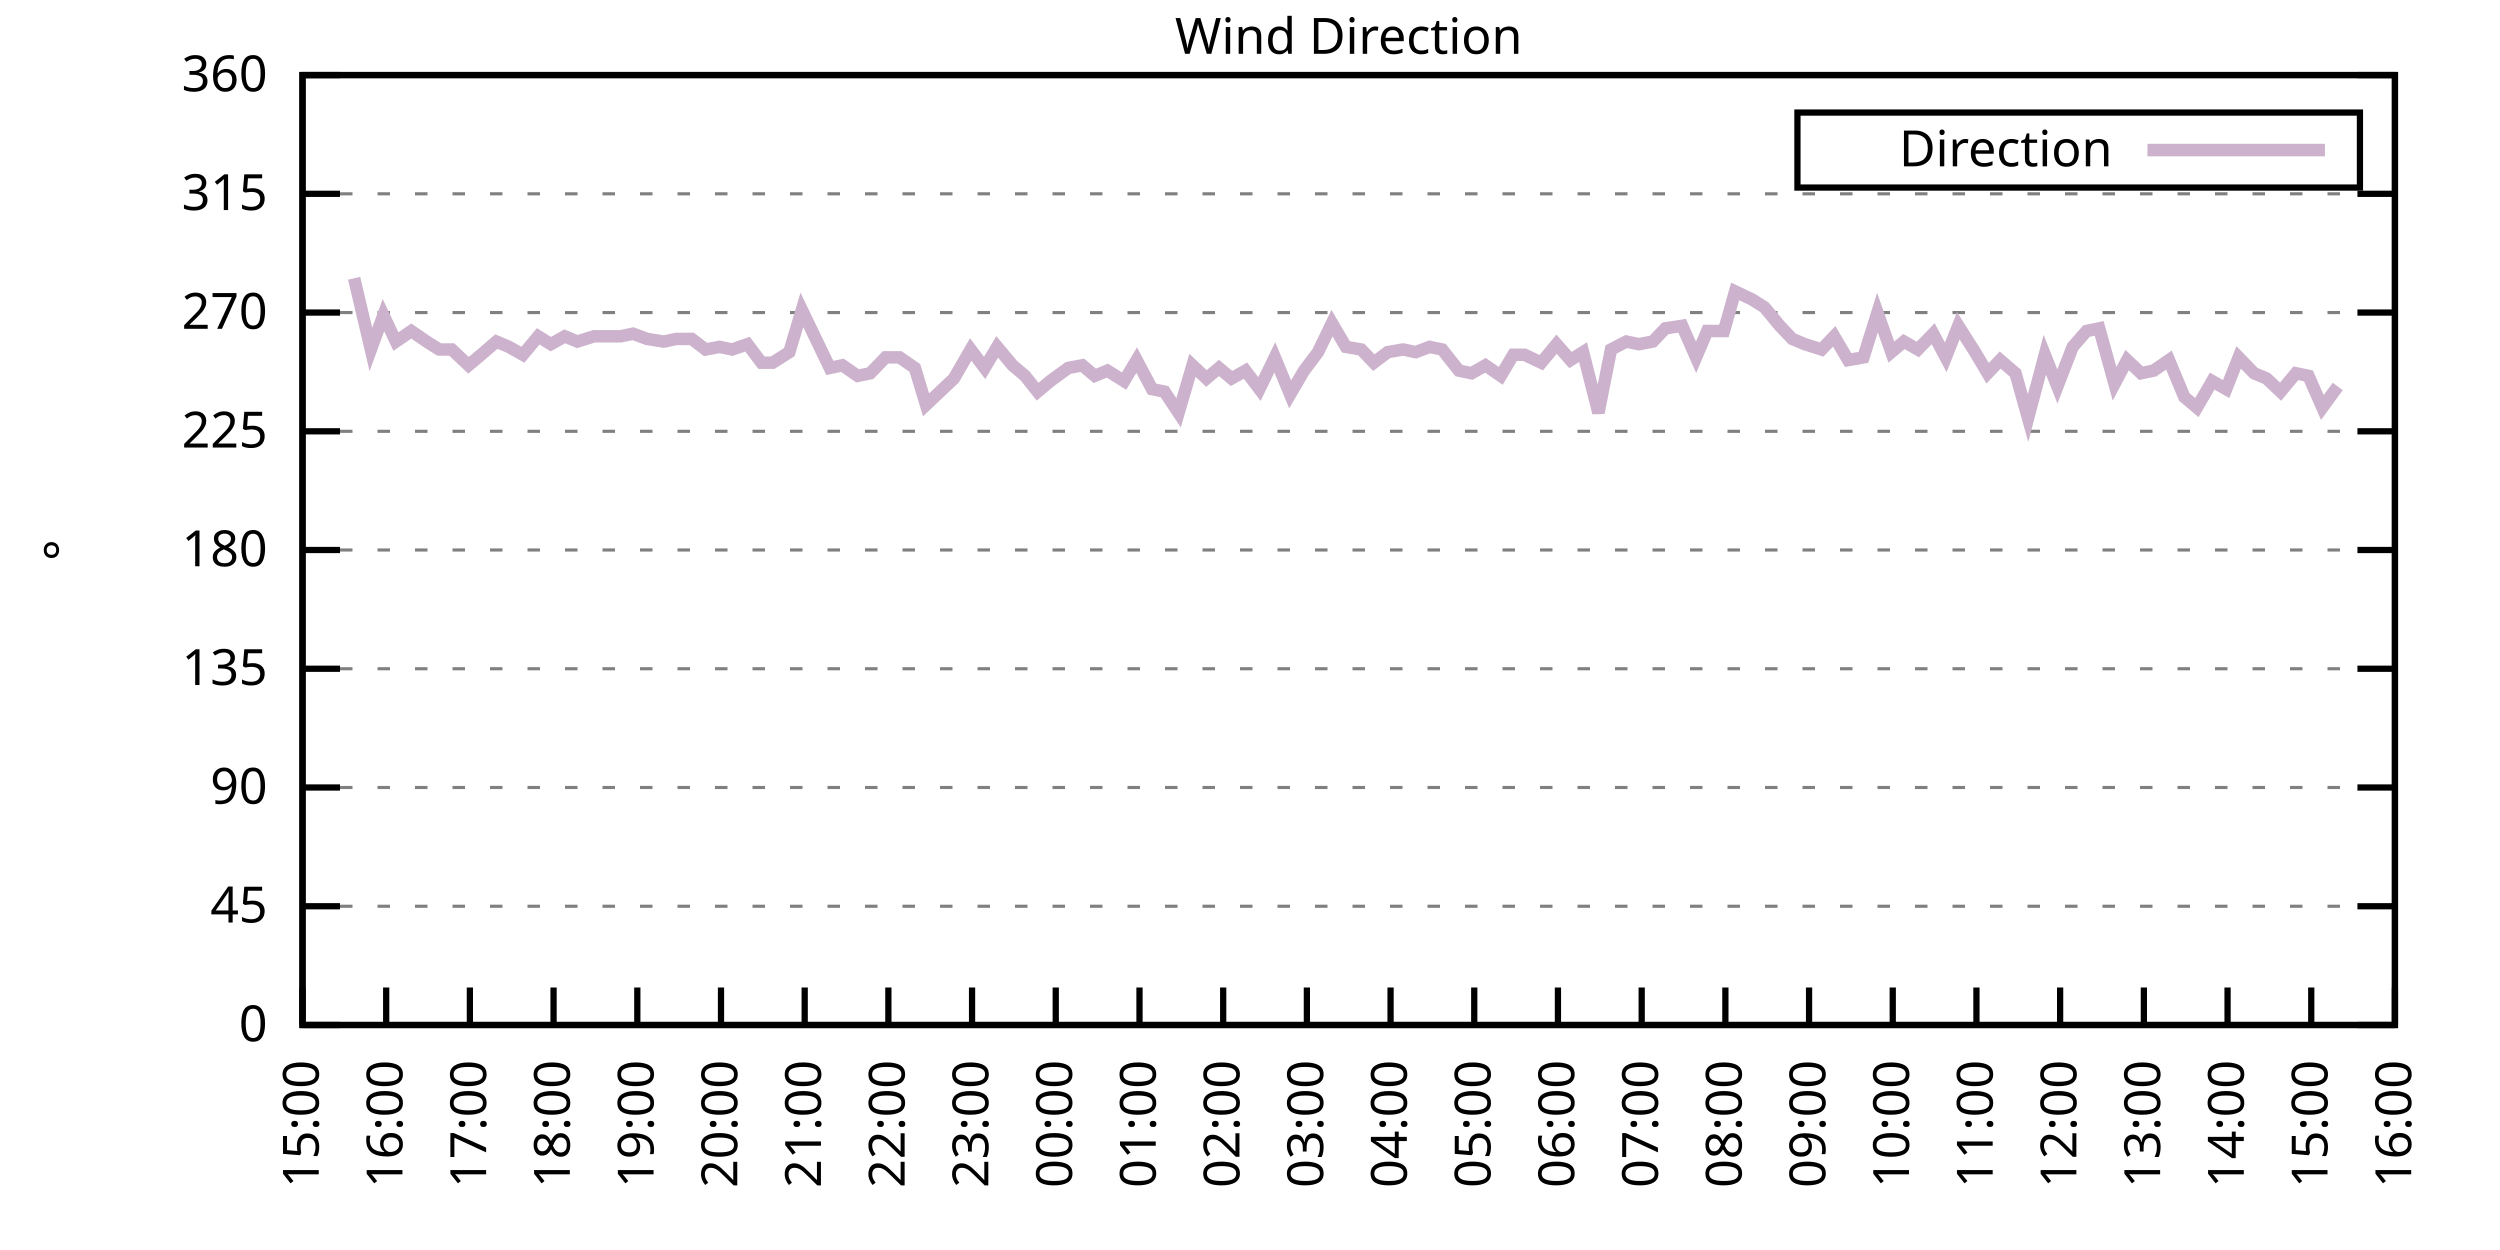
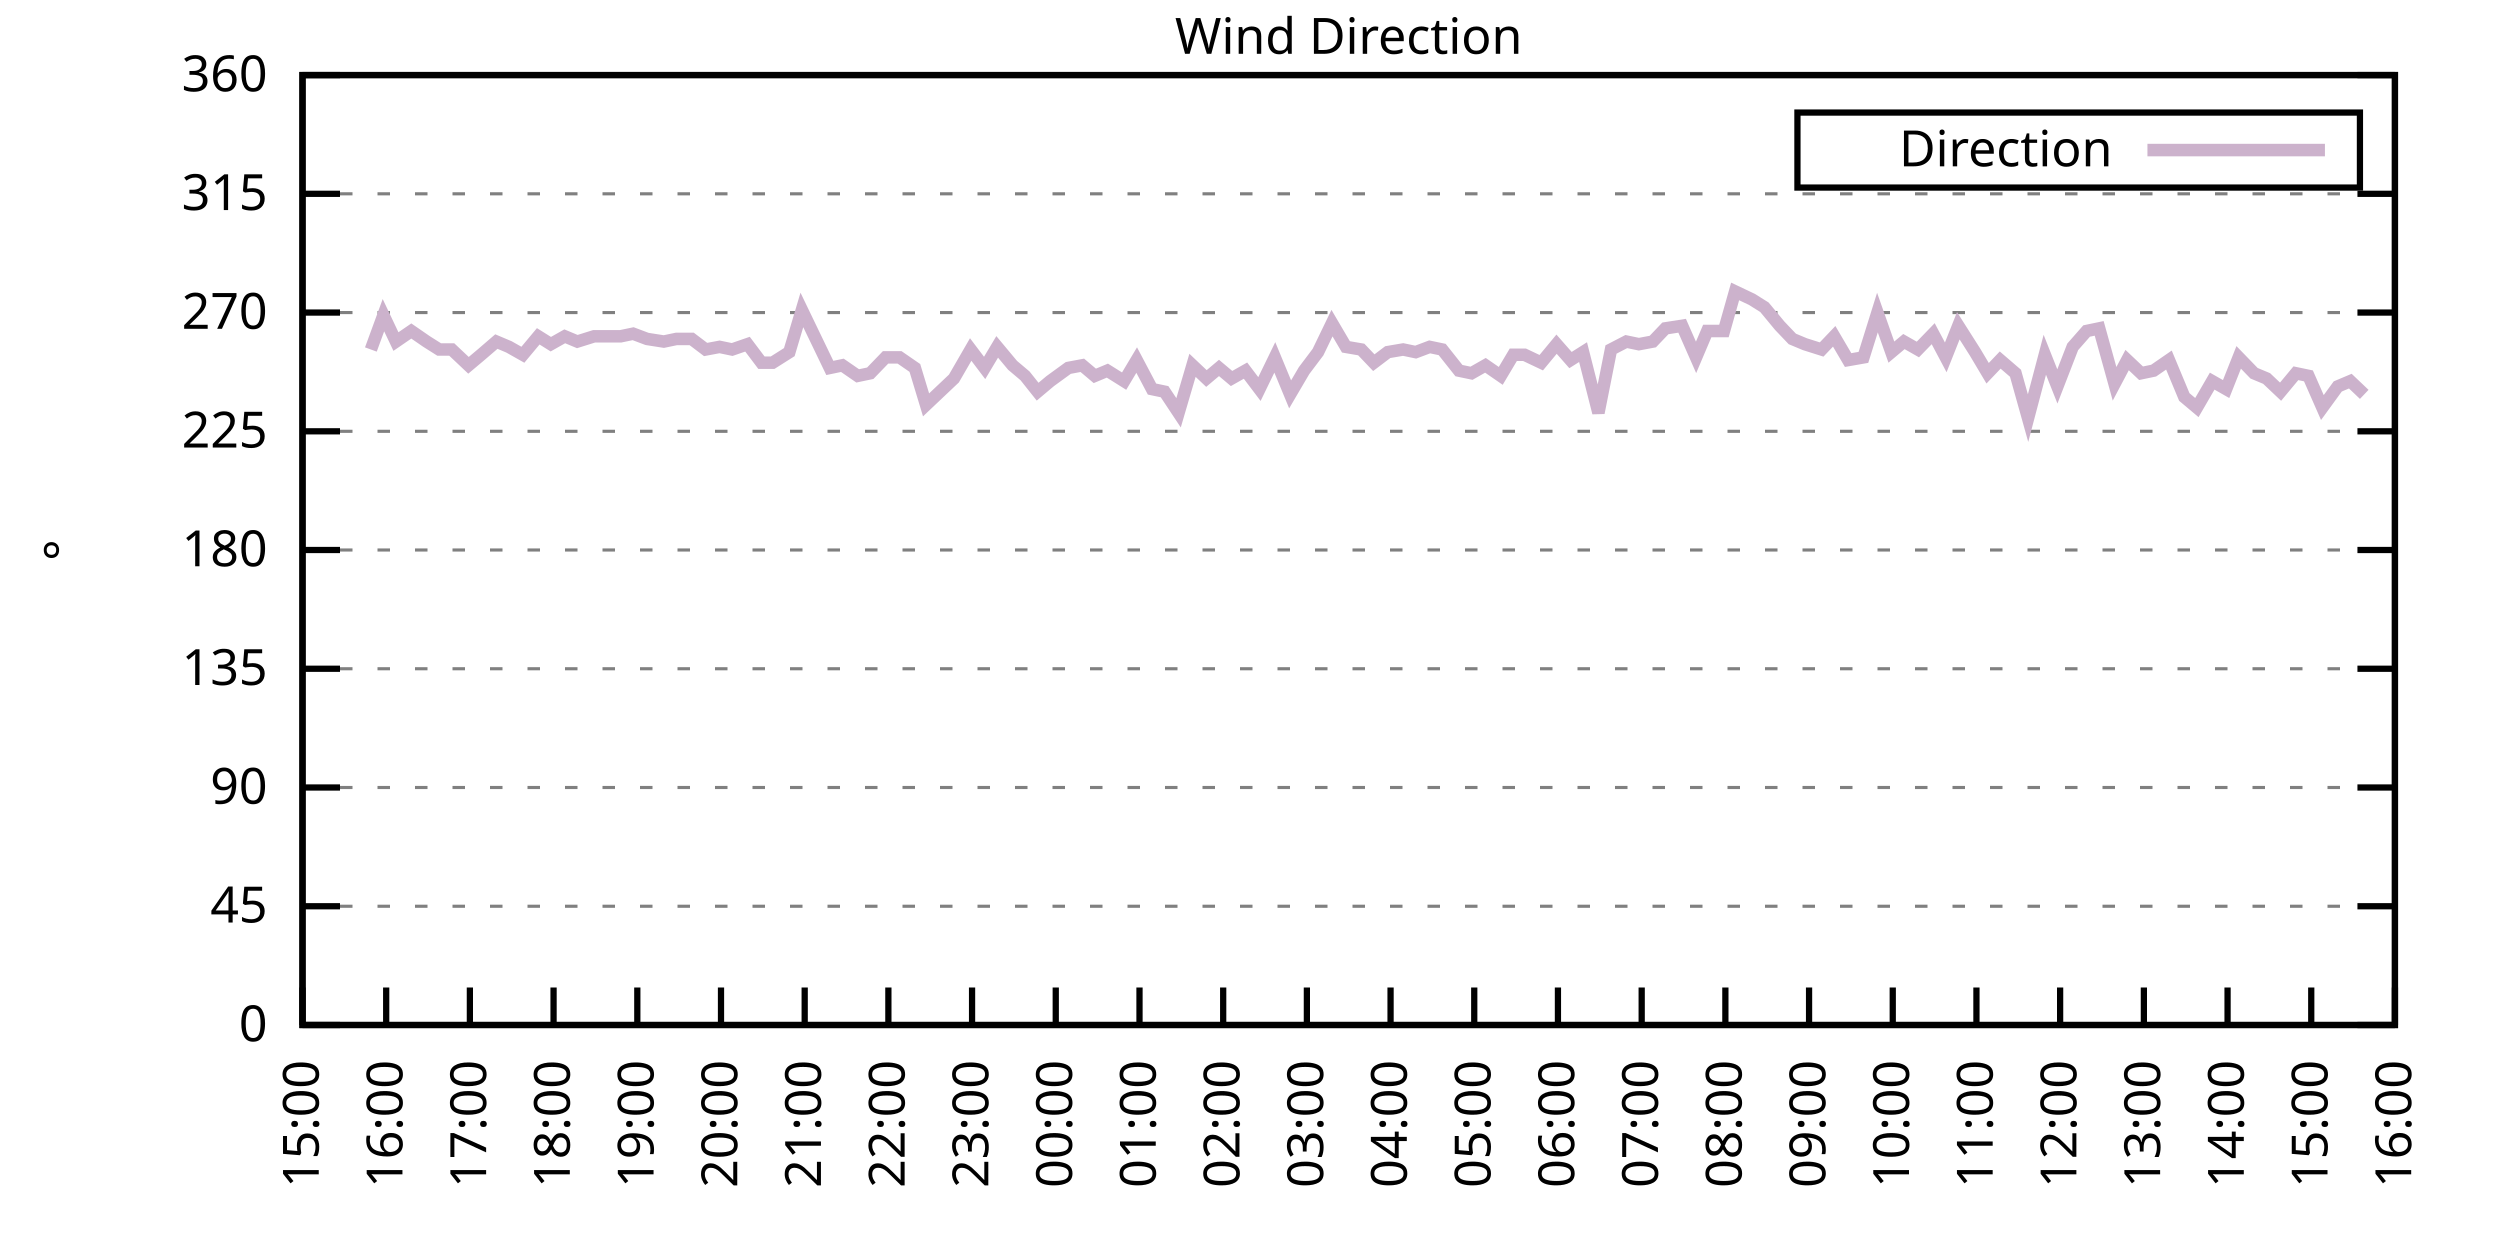
<svg xmlns="http://www.w3.org/2000/svg" xmlns:xlink="http://www.w3.org/1999/xlink" width="400" height="200" viewBox="0 0 400 200">
  <g id="gnuplot_canvas">
    <rect x="0" y="0" width="400" height="200" fill="none" />
    <defs>
      <circle id="gpDot" r="0.5" stroke-width="0.5" stroke="currentColor" />
      <path id="gpPt0" stroke-width="0.333" stroke="currentColor" d="M-1,0 h2 M0,-1 v2" />
      <path id="gpPt1" stroke-width="0.333" stroke="currentColor" d="M-1,-1 L1,1 M1,-1 L-1,1" />
      <path id="gpPt2" stroke-width="0.333" stroke="currentColor" d="M-1,0 L1,0 M0,-1 L0,1 M-1,-1 L1,1 M-1,1 L1,-1" />
      <rect id="gpPt3" stroke-width="0.333" stroke="currentColor" x="-1" y="-1" width="2" height="2" />
      <rect id="gpPt4" stroke-width="0.333" stroke="currentColor" fill="currentColor" x="-1" y="-1" width="2" height="2" />
      <circle id="gpPt5" stroke-width="0.333" stroke="currentColor" cx="0" cy="0" r="1" />
      <use xlink:href="#gpPt5" id="gpPt6" fill="currentColor" stroke="none" />
      <path id="gpPt7" stroke-width="0.333" stroke="currentColor" d="M0,-1.33 L-1.33,0.67 L1.33,0.67 z" />
      <use xlink:href="#gpPt7" id="gpPt8" fill="currentColor" stroke="none" />
      <use xlink:href="#gpPt7" id="gpPt9" stroke="currentColor" transform="rotate(180)" />
      <use xlink:href="#gpPt9" id="gpPt10" fill="currentColor" stroke="none" />
      <use xlink:href="#gpPt3" id="gpPt11" stroke="currentColor" transform="rotate(45)" />
      <use xlink:href="#gpPt11" id="gpPt12" fill="currentColor" stroke="none" />
      <path id="gpPt13" stroke-width="0.333" stroke="currentColor" d="M0,1.330 L1.265,0.411 L0.782,-1.067 L-0.782,-1.076 L-1.265,0.411 z" />
      <use xlink:href="#gpPt13" id="gpPt14" fill="currentColor" stroke="none" />
      <filter id="textbox" filterUnits="objectBoundingBox" x="0" y="0" height="1" width="1">
        <feFlood flood-color="white" flood-opacity="1" result="bgnd" />
        <feComposite in="SourceGraphic" in2="bgnd" operator="atop" />
      </filter>
      <filter id="greybox" filterUnits="objectBoundingBox" x="0" y="0" height="1" width="1">
        <feFlood flood-color="lightgrey" flood-opacity="1" result="grey" />
        <feComposite in="SourceGraphic" in2="grey" operator="atop" />
      </filter>
    </defs>
    <g fill="none" color="white" stroke="currentColor" stroke-width="1.00" stroke-linecap="butt" stroke-linejoin="miter">
</g>
    <g fill="none" color="black" stroke="currentColor" stroke-width="1.00" stroke-linecap="butt" stroke-linejoin="miter">
      <g stroke="none" shape-rendering="crispEdges">
        <polygon fill="rgb(255, 255, 255)" points="48.40,164.00 383.18,164.00 383.18,12.02 48.40,12.02 " />
      </g>
    </g>
    <g fill="none" color="black" stroke="currentColor" stroke-width="1.00" stroke-linecap="butt" stroke-linejoin="miter">
</g>
    <g fill="none" color="black" stroke="black" stroke-width="0.50" stroke-linecap="butt" stroke-linejoin="miter">
</g>
    <g fill="none" color="gray" stroke="currentColor" stroke-width="0.50" stroke-linecap="butt" stroke-linejoin="miter">
      <path stroke="gray" stroke-dasharray="2,4" class="gridline" d="M48.40,164.00 L383.19,164.00  " />
    </g>
    <g fill="none" color="gray" stroke="gray" stroke-width="1.00" stroke-linecap="butt" stroke-linejoin="miter">
</g>
    <g fill="none" color="black" stroke="currentColor" stroke-width="1.00" stroke-linecap="butt" stroke-linejoin="miter">
      <path stroke="black" d="M48.40,164.00 L54.40,164.00 M383.19,164.00 L377.19,164.00  " />
      <g transform="translate(42.80,166.60)" stroke="none" fill="black" font-family="Sans" font-size="8.00" text-anchor="end">
        <text>
          <tspan font-family="Sans"> 0</tspan>
        </text>
      </g>
    </g>
    <g fill="none" color="black" stroke="currentColor" stroke-width="1.00" stroke-linecap="butt" stroke-linejoin="miter">
</g>
    <g fill="none" color="black" stroke="black" stroke-width="0.50" stroke-linecap="butt" stroke-linejoin="miter">
</g>
    <g fill="none" color="gray" stroke="currentColor" stroke-width="0.50" stroke-linecap="butt" stroke-linejoin="miter">
      <path stroke="gray" stroke-dasharray="2,4" class="gridline" d="M48.40,145.00 L383.19,145.00  " />
    </g>
    <g fill="none" color="gray" stroke="gray" stroke-width="1.00" stroke-linecap="butt" stroke-linejoin="miter">
</g>
    <g fill="none" color="black" stroke="currentColor" stroke-width="1.00" stroke-linecap="butt" stroke-linejoin="miter">
      <path stroke="black" d="M48.40,145.00 L54.40,145.00 M383.19,145.00 L377.19,145.00  " />
      <g transform="translate(42.80,147.60)" stroke="none" fill="black" font-family="Sans" font-size="8.00" text-anchor="end">
        <text>
          <tspan font-family="Sans"> 45</tspan>
        </text>
      </g>
    </g>
    <g fill="none" color="black" stroke="currentColor" stroke-width="1.00" stroke-linecap="butt" stroke-linejoin="miter">
</g>
    <g fill="none" color="black" stroke="black" stroke-width="0.50" stroke-linecap="butt" stroke-linejoin="miter">
</g>
    <g fill="none" color="gray" stroke="currentColor" stroke-width="0.50" stroke-linecap="butt" stroke-linejoin="miter">
      <path stroke="gray" stroke-dasharray="2,4" class="gridline" d="M48.40,126.00 L383.19,126.00  " />
    </g>
    <g fill="none" color="gray" stroke="gray" stroke-width="1.00" stroke-linecap="butt" stroke-linejoin="miter">
</g>
    <g fill="none" color="black" stroke="currentColor" stroke-width="1.00" stroke-linecap="butt" stroke-linejoin="miter">
      <path stroke="black" d="M48.40,126.00 L54.40,126.00 M383.19,126.00 L377.19,126.00  " />
      <g transform="translate(42.80,128.60)" stroke="none" fill="black" font-family="Sans" font-size="8.00" text-anchor="end">
        <text>
          <tspan font-family="Sans"> 90</tspan>
        </text>
      </g>
    </g>
    <g fill="none" color="black" stroke="currentColor" stroke-width="1.00" stroke-linecap="butt" stroke-linejoin="miter">
</g>
    <g fill="none" color="black" stroke="black" stroke-width="0.50" stroke-linecap="butt" stroke-linejoin="miter">
</g>
    <g fill="none" color="gray" stroke="currentColor" stroke-width="0.50" stroke-linecap="butt" stroke-linejoin="miter">
      <path stroke="gray" stroke-dasharray="2,4" class="gridline" d="M48.40,107.00 L383.19,107.00  " />
    </g>
    <g fill="none" color="gray" stroke="gray" stroke-width="1.00" stroke-linecap="butt" stroke-linejoin="miter">
</g>
    <g fill="none" color="black" stroke="currentColor" stroke-width="1.00" stroke-linecap="butt" stroke-linejoin="miter">
      <path stroke="black" d="M48.40,107.00 L54.40,107.00 M383.19,107.00 L377.19,107.00  " />
      <g transform="translate(42.80,109.60)" stroke="none" fill="black" font-family="Sans" font-size="8.00" text-anchor="end">
        <text>
          <tspan font-family="Sans"> 135</tspan>
        </text>
      </g>
    </g>
    <g fill="none" color="black" stroke="currentColor" stroke-width="1.00" stroke-linecap="butt" stroke-linejoin="miter">
</g>
    <g fill="none" color="black" stroke="black" stroke-width="0.50" stroke-linecap="butt" stroke-linejoin="miter">
</g>
    <g fill="none" color="gray" stroke="currentColor" stroke-width="0.50" stroke-linecap="butt" stroke-linejoin="miter">
      <path stroke="gray" stroke-dasharray="2,4" class="gridline" d="M48.40,88.00 L383.19,88.00  " />
    </g>
    <g fill="none" color="gray" stroke="gray" stroke-width="1.00" stroke-linecap="butt" stroke-linejoin="miter">
</g>
    <g fill="none" color="black" stroke="currentColor" stroke-width="1.00" stroke-linecap="butt" stroke-linejoin="miter">
      <path stroke="black" d="M48.40,88.00 L54.40,88.00 M383.19,88.00 L377.19,88.00  " />
      <g transform="translate(42.80,90.60)" stroke="none" fill="black" font-family="Sans" font-size="8.00" text-anchor="end">
        <text>
          <tspan font-family="Sans"> 180</tspan>
        </text>
      </g>
    </g>
    <g fill="none" color="black" stroke="currentColor" stroke-width="1.00" stroke-linecap="butt" stroke-linejoin="miter">
</g>
    <g fill="none" color="black" stroke="black" stroke-width="0.50" stroke-linecap="butt" stroke-linejoin="miter">
</g>
    <g fill="none" color="gray" stroke="currentColor" stroke-width="0.50" stroke-linecap="butt" stroke-linejoin="miter">
      <path stroke="gray" stroke-dasharray="2,4" class="gridline" d="M48.40,69.01 L383.19,69.01  " />
    </g>
    <g fill="none" color="gray" stroke="gray" stroke-width="1.00" stroke-linecap="butt" stroke-linejoin="miter">
</g>
    <g fill="none" color="black" stroke="currentColor" stroke-width="1.00" stroke-linecap="butt" stroke-linejoin="miter">
      <path stroke="black" d="M48.40,69.01 L54.40,69.01 M383.19,69.01 L377.19,69.01  " />
      <g transform="translate(42.80,71.61)" stroke="none" fill="black" font-family="Sans" font-size="8.00" text-anchor="end">
        <text>
          <tspan font-family="Sans"> 225</tspan>
        </text>
      </g>
    </g>
    <g fill="none" color="black" stroke="currentColor" stroke-width="1.00" stroke-linecap="butt" stroke-linejoin="miter">
</g>
    <g fill="none" color="black" stroke="black" stroke-width="0.50" stroke-linecap="butt" stroke-linejoin="miter">
</g>
    <g fill="none" color="gray" stroke="currentColor" stroke-width="0.50" stroke-linecap="butt" stroke-linejoin="miter">
      <path stroke="gray" stroke-dasharray="2,4" class="gridline" d="M48.40,50.01 L383.19,50.01  " />
    </g>
    <g fill="none" color="gray" stroke="gray" stroke-width="1.00" stroke-linecap="butt" stroke-linejoin="miter">
</g>
    <g fill="none" color="black" stroke="currentColor" stroke-width="1.00" stroke-linecap="butt" stroke-linejoin="miter">
      <path stroke="black" d="M48.40,50.01 L54.40,50.01 M383.19,50.01 L377.19,50.01  " />
      <g transform="translate(42.80,52.61)" stroke="none" fill="black" font-family="Sans" font-size="8.00" text-anchor="end">
        <text>
          <tspan font-family="Sans"> 270</tspan>
        </text>
      </g>
    </g>
    <g fill="none" color="black" stroke="currentColor" stroke-width="1.00" stroke-linecap="butt" stroke-linejoin="miter">
</g>
    <g fill="none" color="black" stroke="black" stroke-width="0.50" stroke-linecap="butt" stroke-linejoin="miter">
</g>
    <g fill="none" color="gray" stroke="currentColor" stroke-width="0.50" stroke-linecap="butt" stroke-linejoin="miter">
      <path stroke="gray" stroke-dasharray="2,4" class="gridline" d="M48.40,31.01 L383.19,31.01  " />
    </g>
    <g fill="none" color="gray" stroke="gray" stroke-width="1.00" stroke-linecap="butt" stroke-linejoin="miter">
</g>
    <g fill="none" color="black" stroke="currentColor" stroke-width="1.00" stroke-linecap="butt" stroke-linejoin="miter">
      <path stroke="black" d="M48.40,31.01 L54.40,31.01 M383.19,31.01 L377.19,31.01  " />
      <g transform="translate(42.80,33.61)" stroke="none" fill="black" font-family="Sans" font-size="8.00" text-anchor="end">
        <text>
          <tspan font-family="Sans"> 315</tspan>
        </text>
      </g>
    </g>
    <g fill="none" color="black" stroke="currentColor" stroke-width="1.00" stroke-linecap="butt" stroke-linejoin="miter">
</g>
    <g fill="none" color="black" stroke="black" stroke-width="0.50" stroke-linecap="butt" stroke-linejoin="miter">
</g>
    <g fill="none" color="gray" stroke="currentColor" stroke-width="0.50" stroke-linecap="butt" stroke-linejoin="miter">
      <path stroke="gray" stroke-dasharray="2,4" class="gridline" d="M48.40,12.01 L383.19,12.01  " />
    </g>
    <g fill="none" color="gray" stroke="gray" stroke-width="1.00" stroke-linecap="butt" stroke-linejoin="miter">
</g>
    <g fill="none" color="black" stroke="currentColor" stroke-width="1.00" stroke-linecap="butt" stroke-linejoin="miter">
      <path stroke="black" d="M48.40,12.01 L54.40,12.01 M383.19,12.01 L377.19,12.01  " />
      <g transform="translate(42.80,14.61)" stroke="none" fill="black" font-family="Sans" font-size="8.00" text-anchor="end">
        <text>
          <tspan font-family="Sans"> 360</tspan>
        </text>
      </g>
    </g>
    <g fill="none" color="black" stroke="currentColor" stroke-width="1.00" stroke-linecap="butt" stroke-linejoin="miter">
      <path stroke="black" d="M48.40,164.00 L48.40,158.00  " />
      <g transform="translate(51.00,169.60) rotate(270.00)" stroke="none" fill="black" font-family="Sans" font-size="8.00" text-anchor="end">
        <text>
          <tspan font-family="Sans">15:00</tspan>
        </text>
      </g>
    </g>
    <g fill="none" color="black" stroke="currentColor" stroke-width="1.00" stroke-linecap="butt" stroke-linejoin="miter">
      <path stroke="black" d="M61.79,164.00 L61.79,158.00  " />
      <g transform="translate(64.39,169.60) rotate(270.00)" stroke="none" fill="black" font-family="Sans" font-size="8.00" text-anchor="end">
        <text>
          <tspan font-family="Sans">16:00</tspan>
        </text>
      </g>
    </g>
    <g fill="none" color="black" stroke="currentColor" stroke-width="1.00" stroke-linecap="butt" stroke-linejoin="miter">
      <path stroke="black" d="M75.18,164.00 L75.18,158.00  " />
      <g transform="translate(77.78,169.60) rotate(270.00)" stroke="none" fill="black" font-family="Sans" font-size="8.00" text-anchor="end">
        <text>
          <tspan font-family="Sans">17:00</tspan>
        </text>
      </g>
    </g>
    <g fill="none" color="black" stroke="currentColor" stroke-width="1.00" stroke-linecap="butt" stroke-linejoin="miter">
      <path stroke="black" d="M88.57,164.00 L88.57,158.00  " />
      <g transform="translate(91.17,169.60) rotate(270.00)" stroke="none" fill="black" font-family="Sans" font-size="8.00" text-anchor="end">
        <text>
          <tspan font-family="Sans">18:00</tspan>
        </text>
      </g>
    </g>
    <g fill="none" color="black" stroke="currentColor" stroke-width="1.00" stroke-linecap="butt" stroke-linejoin="miter">
      <path stroke="black" d="M101.97,164.00 L101.97,158.00  " />
      <g transform="translate(104.57,169.60) rotate(270.00)" stroke="none" fill="black" font-family="Sans" font-size="8.00" text-anchor="end">
        <text>
          <tspan font-family="Sans">19:00</tspan>
        </text>
      </g>
    </g>
    <g fill="none" color="black" stroke="currentColor" stroke-width="1.00" stroke-linecap="butt" stroke-linejoin="miter">
      <path stroke="black" d="M115.36,164.00 L115.36,158.00  " />
      <g transform="translate(117.96,169.60) rotate(270.00)" stroke="none" fill="black" font-family="Sans" font-size="8.00" text-anchor="end">
        <text>
          <tspan font-family="Sans">20:00</tspan>
        </text>
      </g>
    </g>
    <g fill="none" color="black" stroke="currentColor" stroke-width="1.00" stroke-linecap="butt" stroke-linejoin="miter">
      <path stroke="black" d="M128.75,164.00 L128.75,158.00  " />
      <g transform="translate(131.35,169.60) rotate(270.00)" stroke="none" fill="black" font-family="Sans" font-size="8.00" text-anchor="end">
        <text>
          <tspan font-family="Sans">21:00</tspan>
        </text>
      </g>
    </g>
    <g fill="none" color="black" stroke="currentColor" stroke-width="1.00" stroke-linecap="butt" stroke-linejoin="miter">
      <path stroke="black" d="M142.14,164.00 L142.14,158.00  " />
      <g transform="translate(144.74,169.60) rotate(270.00)" stroke="none" fill="black" font-family="Sans" font-size="8.00" text-anchor="end">
        <text>
          <tspan font-family="Sans">22:00</tspan>
        </text>
      </g>
    </g>
    <g fill="none" color="black" stroke="currentColor" stroke-width="1.00" stroke-linecap="butt" stroke-linejoin="miter">
      <path stroke="black" d="M155.53,164.00 L155.53,158.00  " />
      <g transform="translate(158.13,169.60) rotate(270.00)" stroke="none" fill="black" font-family="Sans" font-size="8.00" text-anchor="end">
        <text>
          <tspan font-family="Sans">23:00</tspan>
        </text>
      </g>
    </g>
    <g fill="none" color="black" stroke="currentColor" stroke-width="1.00" stroke-linecap="butt" stroke-linejoin="miter">
      <path stroke="black" d="M168.92,164.00 L168.92,158.00  " />
      <g transform="translate(171.52,169.60) rotate(270.00)" stroke="none" fill="black" font-family="Sans" font-size="8.00" text-anchor="end">
        <text>
          <tspan font-family="Sans">00:00</tspan>
        </text>
      </g>
    </g>
    <g fill="none" color="black" stroke="currentColor" stroke-width="1.00" stroke-linecap="butt" stroke-linejoin="miter">
      <path stroke="black" d="M182.32,164.00 L182.32,158.00  " />
      <g transform="translate(184.92,169.60) rotate(270.00)" stroke="none" fill="black" font-family="Sans" font-size="8.00" text-anchor="end">
        <text>
          <tspan font-family="Sans">01:00</tspan>
        </text>
      </g>
    </g>
    <g fill="none" color="black" stroke="currentColor" stroke-width="1.00" stroke-linecap="butt" stroke-linejoin="miter">
      <path stroke="black" d="M195.71,164.00 L195.71,158.00  " />
      <g transform="translate(198.31,169.60) rotate(270.00)" stroke="none" fill="black" font-family="Sans" font-size="8.00" text-anchor="end">
        <text>
          <tspan font-family="Sans">02:00</tspan>
        </text>
      </g>
    </g>
    <g fill="none" color="black" stroke="currentColor" stroke-width="1.00" stroke-linecap="butt" stroke-linejoin="miter">
      <path stroke="black" d="M209.10,164.00 L209.10,158.00  " />
      <g transform="translate(211.70,169.60) rotate(270.00)" stroke="none" fill="black" font-family="Sans" font-size="8.00" text-anchor="end">
        <text>
          <tspan font-family="Sans">03:00</tspan>
        </text>
      </g>
    </g>
    <g fill="none" color="black" stroke="currentColor" stroke-width="1.00" stroke-linecap="butt" stroke-linejoin="miter">
      <path stroke="black" d="M222.49,164.00 L222.49,158.00  " />
      <g transform="translate(225.09,169.60) rotate(270.00)" stroke="none" fill="black" font-family="Sans" font-size="8.00" text-anchor="end">
        <text>
          <tspan font-family="Sans">04:00</tspan>
        </text>
      </g>
    </g>
    <g fill="none" color="black" stroke="currentColor" stroke-width="1.00" stroke-linecap="butt" stroke-linejoin="miter">
      <path stroke="black" d="M235.88,164.00 L235.88,158.00  " />
      <g transform="translate(238.48,169.60) rotate(270.00)" stroke="none" fill="black" font-family="Sans" font-size="8.00" text-anchor="end">
        <text>
          <tspan font-family="Sans">05:00</tspan>
        </text>
      </g>
    </g>
    <g fill="none" color="black" stroke="currentColor" stroke-width="1.00" stroke-linecap="butt" stroke-linejoin="miter">
      <path stroke="black" d="M249.27,164.00 L249.27,158.00  " />
      <g transform="translate(251.87,169.60) rotate(270.00)" stroke="none" fill="black" font-family="Sans" font-size="8.00" text-anchor="end">
        <text>
          <tspan font-family="Sans">06:00</tspan>
        </text>
      </g>
    </g>
    <g fill="none" color="black" stroke="currentColor" stroke-width="1.00" stroke-linecap="butt" stroke-linejoin="miter">
      <path stroke="black" d="M262.67,164.00 L262.67,158.00  " />
      <g transform="translate(265.27,169.60) rotate(270.00)" stroke="none" fill="black" font-family="Sans" font-size="8.00" text-anchor="end">
        <text>
          <tspan font-family="Sans">07:00</tspan>
        </text>
      </g>
    </g>
    <g fill="none" color="black" stroke="currentColor" stroke-width="1.00" stroke-linecap="butt" stroke-linejoin="miter">
      <path stroke="black" d="M276.06,164.00 L276.06,158.00  " />
      <g transform="translate(278.66,169.60) rotate(270.00)" stroke="none" fill="black" font-family="Sans" font-size="8.00" text-anchor="end">
        <text>
          <tspan font-family="Sans">08:00</tspan>
        </text>
      </g>
    </g>
    <g fill="none" color="black" stroke="currentColor" stroke-width="1.00" stroke-linecap="butt" stroke-linejoin="miter">
      <path stroke="black" d="M289.45,164.00 L289.45,158.00  " />
      <g transform="translate(292.05,169.60) rotate(270.00)" stroke="none" fill="black" font-family="Sans" font-size="8.00" text-anchor="end">
        <text>
          <tspan font-family="Sans">09:00</tspan>
        </text>
      </g>
    </g>
    <g fill="none" color="black" stroke="currentColor" stroke-width="1.00" stroke-linecap="butt" stroke-linejoin="miter">
      <path stroke="black" d="M302.84,164.00 L302.84,158.00  " />
      <g transform="translate(305.44,169.60) rotate(270.00)" stroke="none" fill="black" font-family="Sans" font-size="8.00" text-anchor="end">
        <text>
          <tspan font-family="Sans">10:00</tspan>
        </text>
      </g>
    </g>
    <g fill="none" color="black" stroke="currentColor" stroke-width="1.00" stroke-linecap="butt" stroke-linejoin="miter">
      <path stroke="black" d="M316.23,164.00 L316.23,158.00  " />
      <g transform="translate(318.83,169.60) rotate(270.00)" stroke="none" fill="black" font-family="Sans" font-size="8.00" text-anchor="end">
        <text>
          <tspan font-family="Sans">11:00</tspan>
        </text>
      </g>
    </g>
    <g fill="none" color="black" stroke="currentColor" stroke-width="1.00" stroke-linecap="butt" stroke-linejoin="miter">
      <path stroke="black" d="M329.62,164.00 L329.62,158.00  " />
      <g transform="translate(332.22,169.60) rotate(270.00)" stroke="none" fill="black" font-family="Sans" font-size="8.00" text-anchor="end">
        <text>
          <tspan font-family="Sans">12:00</tspan>
        </text>
      </g>
    </g>
    <g fill="none" color="black" stroke="currentColor" stroke-width="1.00" stroke-linecap="butt" stroke-linejoin="miter">
      <path stroke="black" d="M343.02,164.00 L343.02,158.00  " />
      <g transform="translate(345.62,169.60) rotate(270.00)" stroke="none" fill="black" font-family="Sans" font-size="8.00" text-anchor="end">
        <text>
          <tspan font-family="Sans">13:00</tspan>
        </text>
      </g>
    </g>
    <g fill="none" color="black" stroke="currentColor" stroke-width="1.00" stroke-linecap="butt" stroke-linejoin="miter">
      <path stroke="black" d="M356.41,164.00 L356.41,158.00  " />
      <g transform="translate(359.01,169.60) rotate(270.00)" stroke="none" fill="black" font-family="Sans" font-size="8.00" text-anchor="end">
        <text>
          <tspan font-family="Sans">14:00</tspan>
        </text>
      </g>
    </g>
    <g fill="none" color="black" stroke="currentColor" stroke-width="1.00" stroke-linecap="butt" stroke-linejoin="miter">
      <path stroke="black" d="M369.80,164.00 L369.80,158.00  " />
      <g transform="translate(372.40,169.60) rotate(270.00)" stroke="none" fill="black" font-family="Sans" font-size="8.00" text-anchor="end">
        <text>
          <tspan font-family="Sans">15:00</tspan>
        </text>
      </g>
    </g>
    <g fill="none" color="black" stroke="currentColor" stroke-width="1.00" stroke-linecap="butt" stroke-linejoin="miter">
      <path stroke="black" d="M383.19,164.00 L383.19,158.00  " />
      <g transform="translate(385.79,169.60) rotate(270.00)" stroke="none" fill="black" font-family="Sans" font-size="8.00" text-anchor="end">
        <text>
          <tspan font-family="Sans">16:00</tspan>
        </text>
      </g>
    </g>
    <g fill="none" color="black" stroke="currentColor" stroke-width="1.00" stroke-linecap="butt" stroke-linejoin="miter">
</g>
    <g fill="none" color="black" stroke="currentColor" stroke-width="1.00" stroke-linecap="butt" stroke-linejoin="miter">
      <path stroke="black" d="M48.40,12.01 L48.40,164.00 L383.19,164.00 L383.19,12.01 L48.40,12.01 Z  " />
    </g>
    <g fill="none" color="black" stroke="currentColor" stroke-width="1.00" stroke-linecap="butt" stroke-linejoin="miter">
</g>
    <g fill="none" color="black" stroke="currentColor" stroke-width="1.00" stroke-linecap="butt" stroke-linejoin="miter">
      <path stroke="black" d="M287.59,30.01 L287.59,18.01 L377.59,18.01 L377.59,30.01 L287.59,30.01 Z  " />
    </g>
    <g id="Wind_direction_plot_1">
      <g fill="none" color="white" stroke="black" stroke-width="2.00" stroke-linecap="butt" stroke-linejoin="miter">
</g>
      <g fill="none" color="black" stroke="currentColor" stroke-width="2.00" stroke-linecap="butt" stroke-linejoin="miter">
        <g transform="translate(337.99,26.61)" stroke="none" fill="black" font-family="Sans" font-size="8.00" text-anchor="end">
          <text>
            <tspan font-family="Sans">Direction</tspan>
          </text>
        </g>
      </g>
      <g fill="none" color="black" stroke="currentColor" stroke-width="2.00" stroke-linecap="butt" stroke-linejoin="miter">
-         <path stroke="rgb(204, 178, 204)" d="M343.59,24.01 L371.99,24.01 M56.66,44.52 L59.34,55.92 L61.35,50.43 L63.35,54.65 L65.81,52.96 L68.26,54.65   L70.27,55.92 L72.28,55.92 L74.96,58.45 L76.97,56.76 L79.42,54.65 L81.43,55.50 L83.66,56.76 L86.12,53.81   L88.13,55.07 L90.36,53.81 L92.37,54.65 L95.05,53.81 L97.06,53.81 L99.29,53.81 L101.30,53.39 L103.53,54.23   L106.21,54.65 L108.22,54.23 L110.67,54.23 L112.90,55.92 L115.13,55.50 L117.14,55.92 L119.60,55.07 L121.83,58.03   L123.62,58.03 L126.29,56.34 L128.30,49.59 L132.77,58.87 L134.78,58.45 L137.23,60.14 L139.24,59.72 L141.69,57.18   L143.93,57.18 L146.38,58.87 L148.17,64.78 L150.40,62.67 L152.63,60.56 L155.31,55.92 L157.54,58.87 L159.55,55.50   L162.01,58.45 L164.01,60.14 L166.02,62.67 L168.03,60.98 L170.93,58.87 L173.17,58.45 L175.17,60.14 L177.18,59.30   L179.86,60.98 L181.87,57.61 L184.32,62.25 L186.33,62.67 L188.57,66.05 L190.80,58.45 L193.03,60.56 L195.04,58.87   L197.05,60.56 L199.28,59.30 L201.51,62.25 L203.97,57.18 L206.42,63.10 L208.65,59.30 L210.88,56.34 L213.12,51.70   L215.35,55.50 L217.80,55.92 L219.81,58.03 L222.04,56.34 L224.50,55.92 L226.51,56.34 L228.74,55.50 L230.75,55.92   L233.43,59.30 L235.44,59.72 L237.67,58.45 L240.12,60.14 L242.13,56.76 L243.92,56.76 L246.60,58.03 L249.05,55.07   L251.28,57.61 L253.29,56.34 L255.75,66.05 L257.76,55.92 L260.21,54.65 L262.22,55.07 L264.45,54.65 L266.46,52.54   L269.14,52.12 L271.37,57.18 L273.16,52.96 L275.83,52.96 L277.62,46.63 L280.30,47.90 L282.31,49.16 L284.76,52.12   L286.77,54.23 L288.78,55.07 L291.46,55.92 L293.47,53.81 L295.70,57.61 L298.15,57.18 L300.39,50.01 L302.62,56.34   L304.63,54.65 L306.86,55.92 L309.31,53.39 L311.32,57.18 L313.33,52.12 L316.01,56.34 L318.02,59.72 L320.03,57.61   L322.48,59.72 L324.49,66.90 L327.17,56.76 L329.18,61.83 L331.63,55.50 L333.86,52.96 L335.87,52.54 L338.33,61.41   L340.34,57.61 L342.57,59.72 L344.58,59.30 L347.03,57.61 L349.49,63.52 L351.50,65.21 L353.95,60.98 L356.18,62.25   L358.19,57.18 L360.65,59.72 L362.66,60.56 L364.89,62.67 L367.34,59.72 L369.35,60.14 L371.58,65.21 L374.04,61.83    " />
+         <path stroke="rgb(204, 178, 204)" d="M343.59,24.01 L371.99,24.01 M59.34,55.92 L61.35,50.43 L63.35,54.65 L65.81,52.96 L68.26,54.65 L70.27,55.92   L72.28,55.92 L74.96,58.45 L76.97,56.76 L79.42,54.65 L81.43,55.50 L83.66,56.76 L86.12,53.81 L88.13,55.07   L90.36,53.81 L92.37,54.65 L95.05,53.81 L97.06,53.81 L99.29,53.81 L101.30,53.39 L103.53,54.23 L106.21,54.65   L108.22,54.23 L110.67,54.23 L112.90,55.92 L115.13,55.50 L117.14,55.92 L119.60,55.07 L121.83,58.03 L123.62,58.03   L126.29,56.34 L128.30,49.59 L132.77,58.87 L134.78,58.45 L137.23,60.14 L139.24,59.72 L141.69,57.18 L143.93,57.18   L146.38,58.87 L148.17,64.78 L150.40,62.67 L152.63,60.56 L155.31,55.92 L157.54,58.87 L159.55,55.50 L162.01,58.45   L164.01,60.14 L166.02,62.67 L168.03,60.98 L170.93,58.87 L173.17,58.45 L175.17,60.14 L177.18,59.30 L179.86,60.98   L181.87,57.61 L184.32,62.25 L186.33,62.67 L188.57,66.05 L190.80,58.45 L193.03,60.56 L195.04,58.87 L197.05,60.56   L199.28,59.30 L201.51,62.25 L203.97,57.18 L206.42,63.10 L208.65,59.30 L210.88,56.34 L213.12,51.70 L215.35,55.50   L217.80,55.92 L219.81,58.03 L222.04,56.34 L224.50,55.92 L226.51,56.34 L228.74,55.50 L230.75,55.92 L233.43,59.30   L235.44,59.72 L237.67,58.45 L240.12,60.14 L242.13,56.76 L243.92,56.76 L246.60,58.03 L249.05,55.07 L251.28,57.61   L253.29,56.34 L255.75,66.05 L257.76,55.92 L260.21,54.65 L262.22,55.07 L264.45,54.65 L266.46,52.54 L269.14,52.12   L271.37,57.18 L273.16,52.96 L275.83,52.96 L277.62,46.63 L280.30,47.90 L282.31,49.16 L284.76,52.12 L286.77,54.23   L288.78,55.07 L291.46,55.92 L293.47,53.81 L295.70,57.61 L298.15,57.18 L300.39,50.01 L302.62,56.34 L304.63,54.65   L306.86,55.92 L309.31,53.39 L311.32,57.18 L313.33,52.12 L316.01,56.34 L318.02,59.72 L320.03,57.61 L322.48,59.72   L324.49,66.90 L327.17,56.76 L329.18,61.83 L331.63,55.50 L333.86,52.96 L335.87,52.54 L338.33,61.41 L340.34,57.61   L342.57,59.72 L344.58,59.30 L347.03,57.61 L349.49,63.52 L351.50,65.21 L353.95,60.98 L356.18,62.25 L358.19,57.18   L360.65,59.72 L362.66,60.56 L364.89,62.67 L367.34,59.72 L369.35,60.14 L371.58,65.21 L374.04,61.83 L376.05,60.98   L378.28,63.10  " />
      </g>
    </g>
    <g fill="none" color="black" stroke="currentColor" stroke-width="2.00" stroke-linecap="butt" stroke-linejoin="miter">
</g>
    <g fill="none" color="black" stroke="black" stroke-width="1.00" stroke-linecap="butt" stroke-linejoin="miter">
</g>
    <g fill="none" color="black" stroke="currentColor" stroke-width="1.00" stroke-linecap="butt" stroke-linejoin="miter">
      <path stroke="black" d="M48.40,12.01 L48.40,164.00 L383.19,164.00 L383.19,12.01 L48.40,12.01 Z  " />
      <g transform="translate(12.80,88.01) rotate(270.00)" stroke="none" fill="black" font-family="Sans" font-size="8.00" text-anchor="middle">
        <text>
          <tspan font-family="Sans">°</tspan>
        </text>
      </g>
    </g>
    <g fill="none" color="black" stroke="currentColor" stroke-width="1.00" stroke-linecap="butt" stroke-linejoin="miter">
</g>
    <g fill="none" color="black" stroke="currentColor" stroke-width="1.00" stroke-linecap="butt" stroke-linejoin="miter">
      <g transform="translate(215.79,8.61)" stroke="none" fill="black" font-family="Sans" font-size="8.00" text-anchor="middle">
        <text>
          <tspan font-family="Sans">Wind Direction</tspan>
        </text>
      </g>
    </g>
    <g fill="none" color="black" stroke="currentColor" stroke-width="1.00" stroke-linecap="butt" stroke-linejoin="miter">
</g>
  </g>
</svg>
